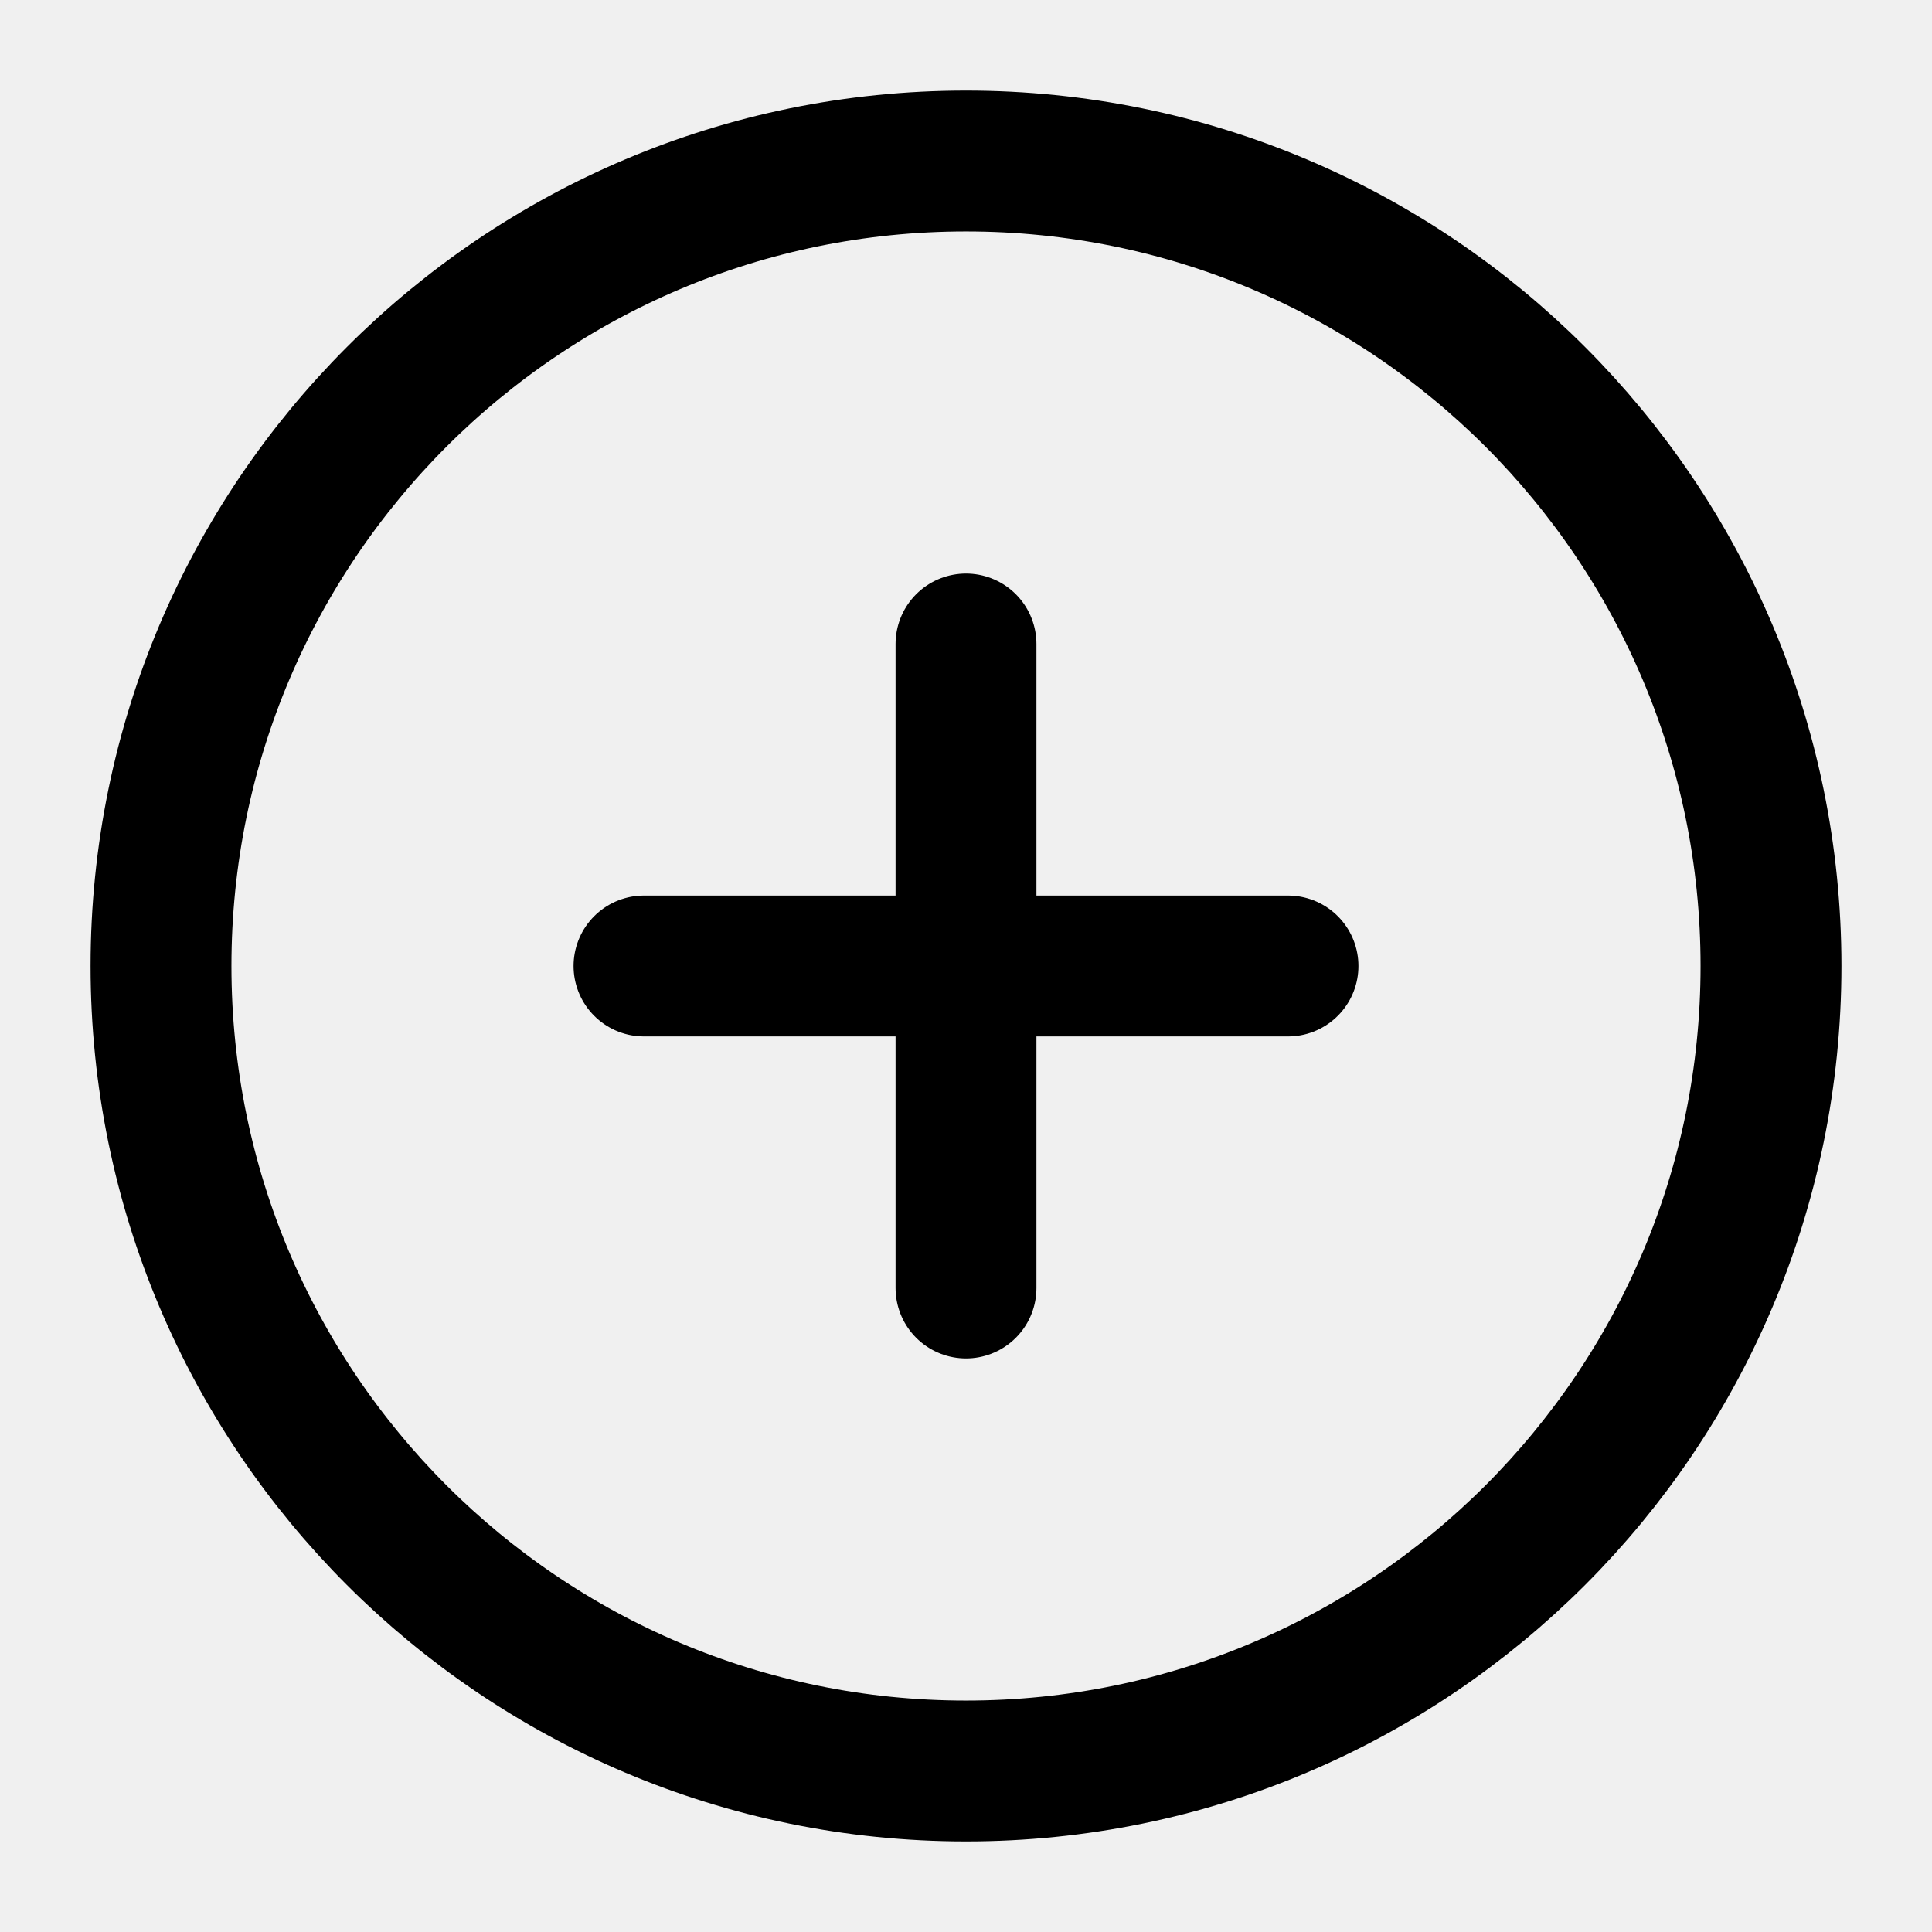
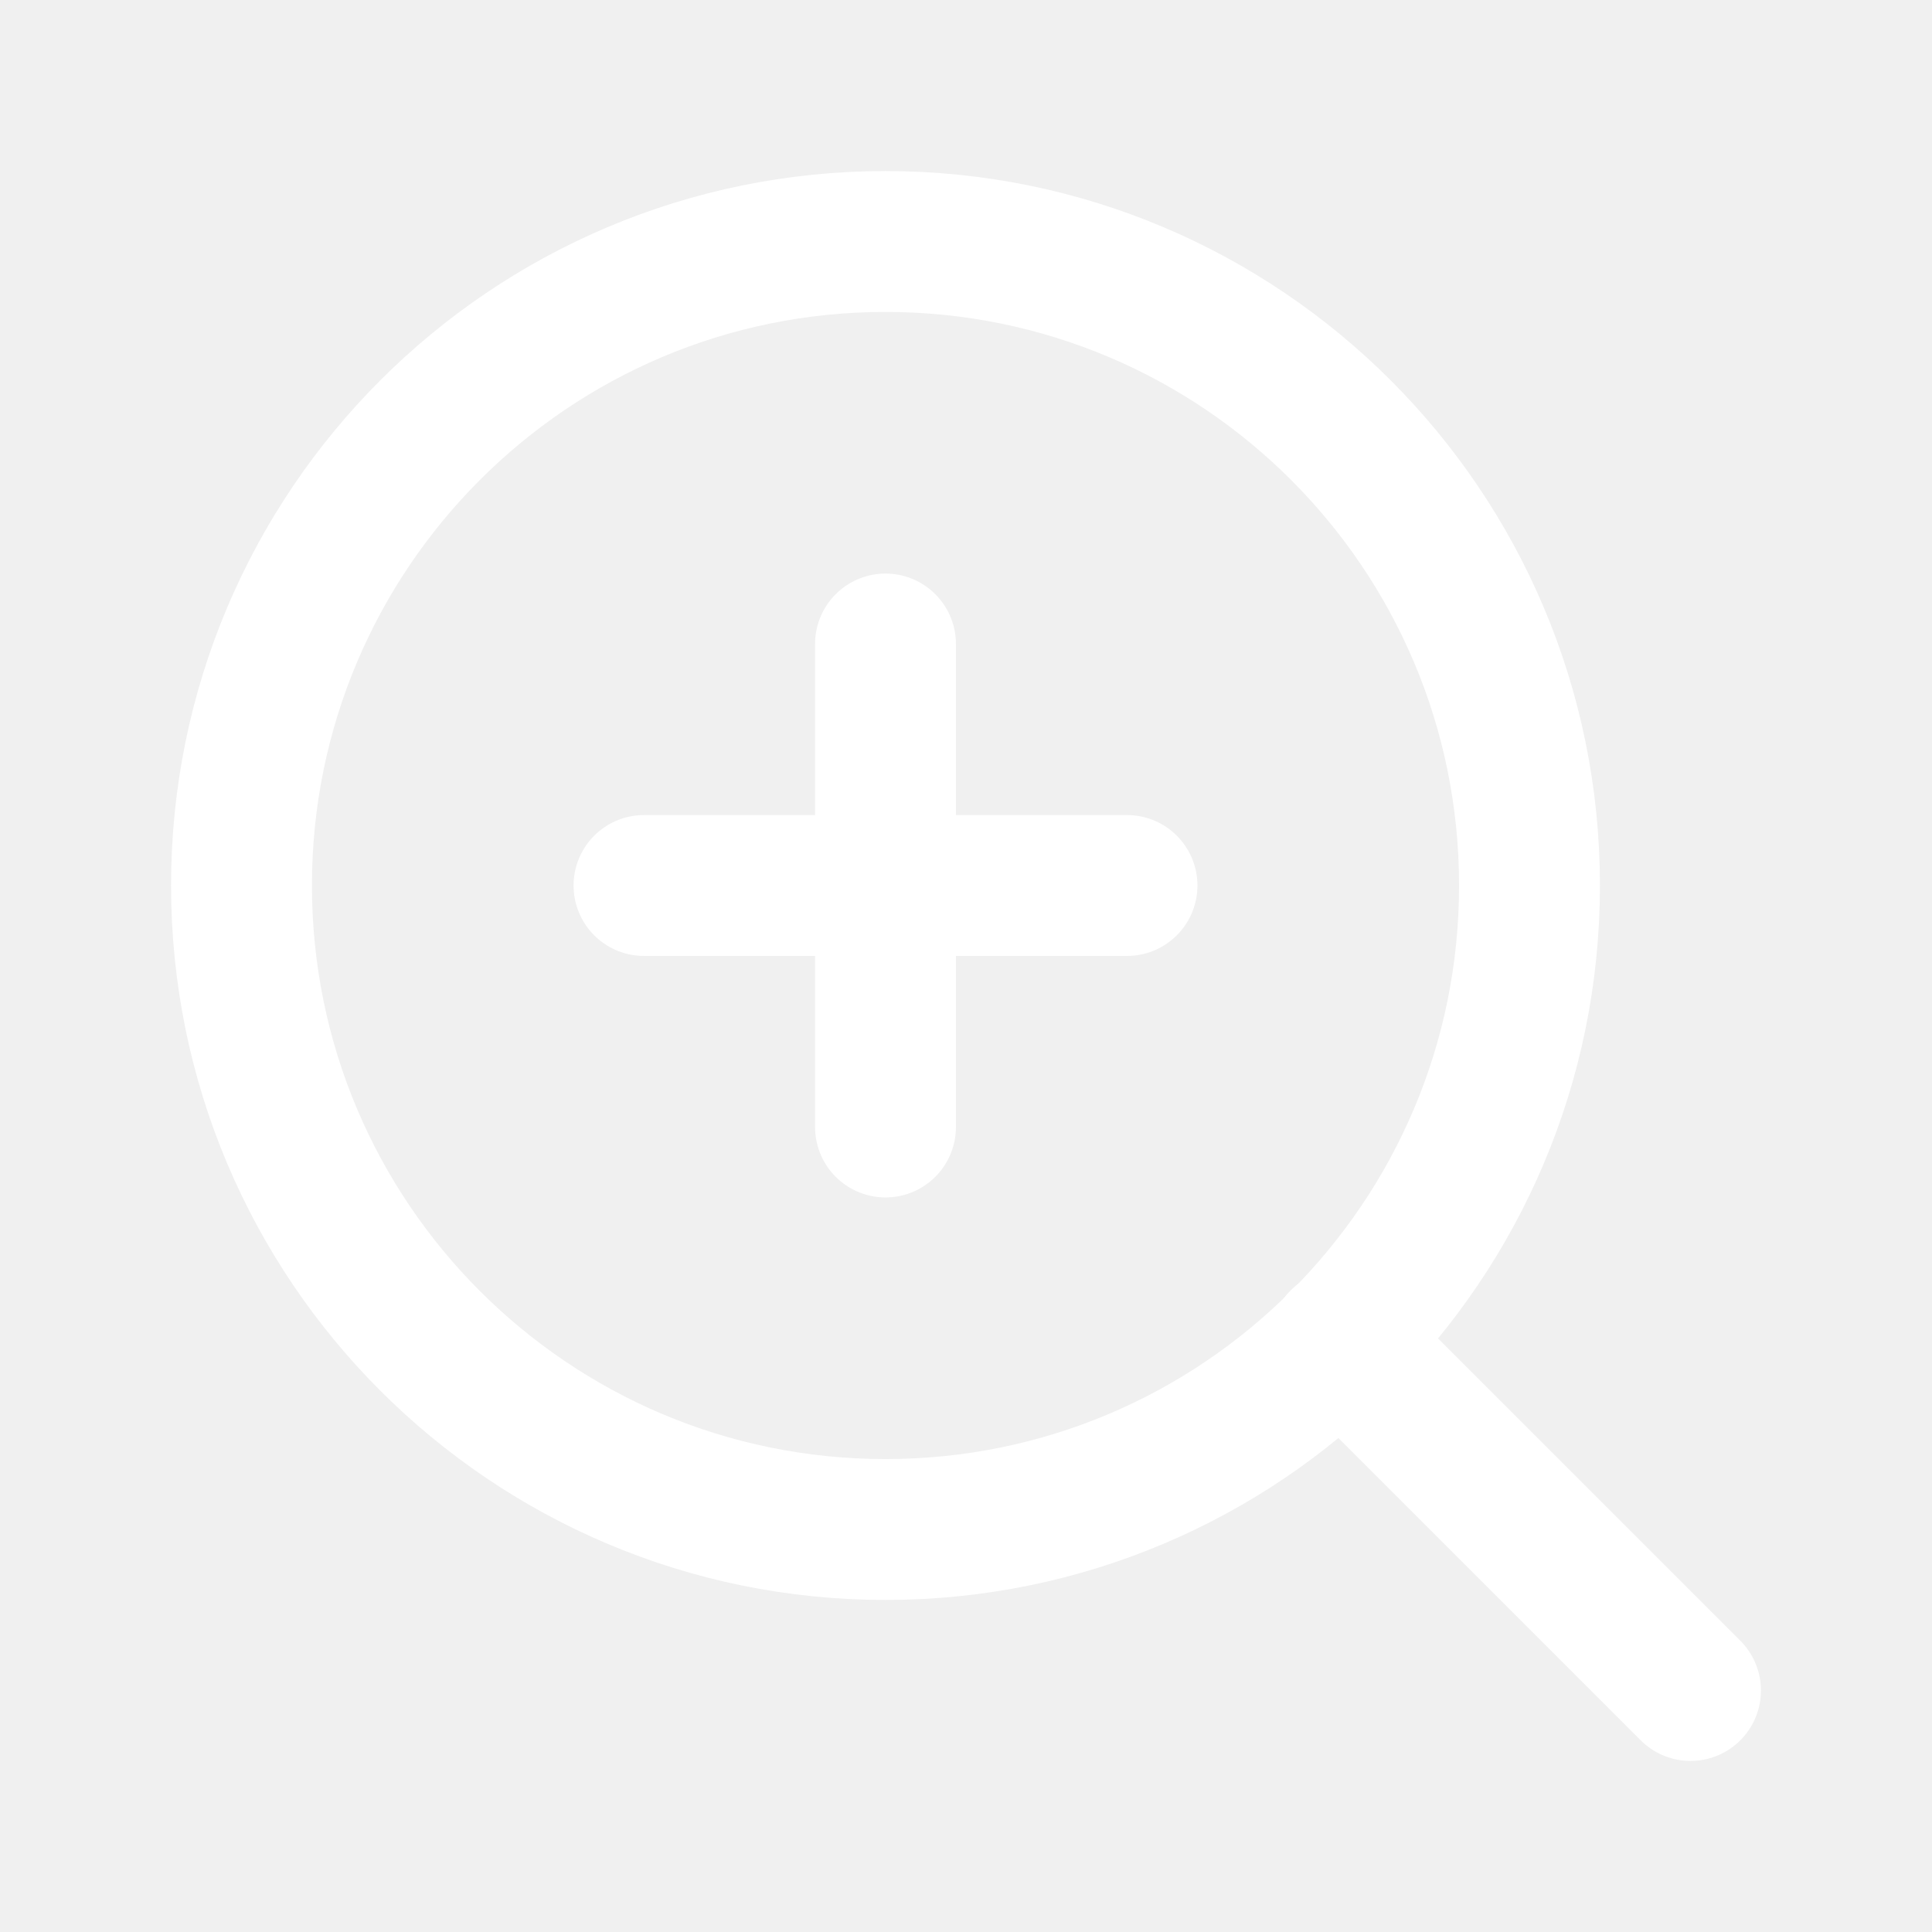
<svg xmlns="http://www.w3.org/2000/svg" width="24" height="24" viewBox="0 0 24 24" fill="none">
-   <path d="M12 2C6.477 2 2 6.477 2 12C2 17.523 6.477 22 12 22C17.523 22 22 17.523 22 12C22 6.477 17.523 2 12 2Z" stroke="currentColor" stroke-width="1.75" stroke-linecap="round" stroke-linejoin="round" />
-   <path d="M12 8V16M8 12H16" stroke="currentColor" stroke-width="1.75" stroke-linecap="round" stroke-linejoin="round" />
+   <circle cx="11" cy="11" r="8" stroke="white" stroke-width="1.75" />
+   <path d="M21 21L16.65 16.65M11 8V14M8 11H14" stroke="white" stroke-width="1.75" stroke-linecap="round" stroke-linejoin="round" />
</svg>
